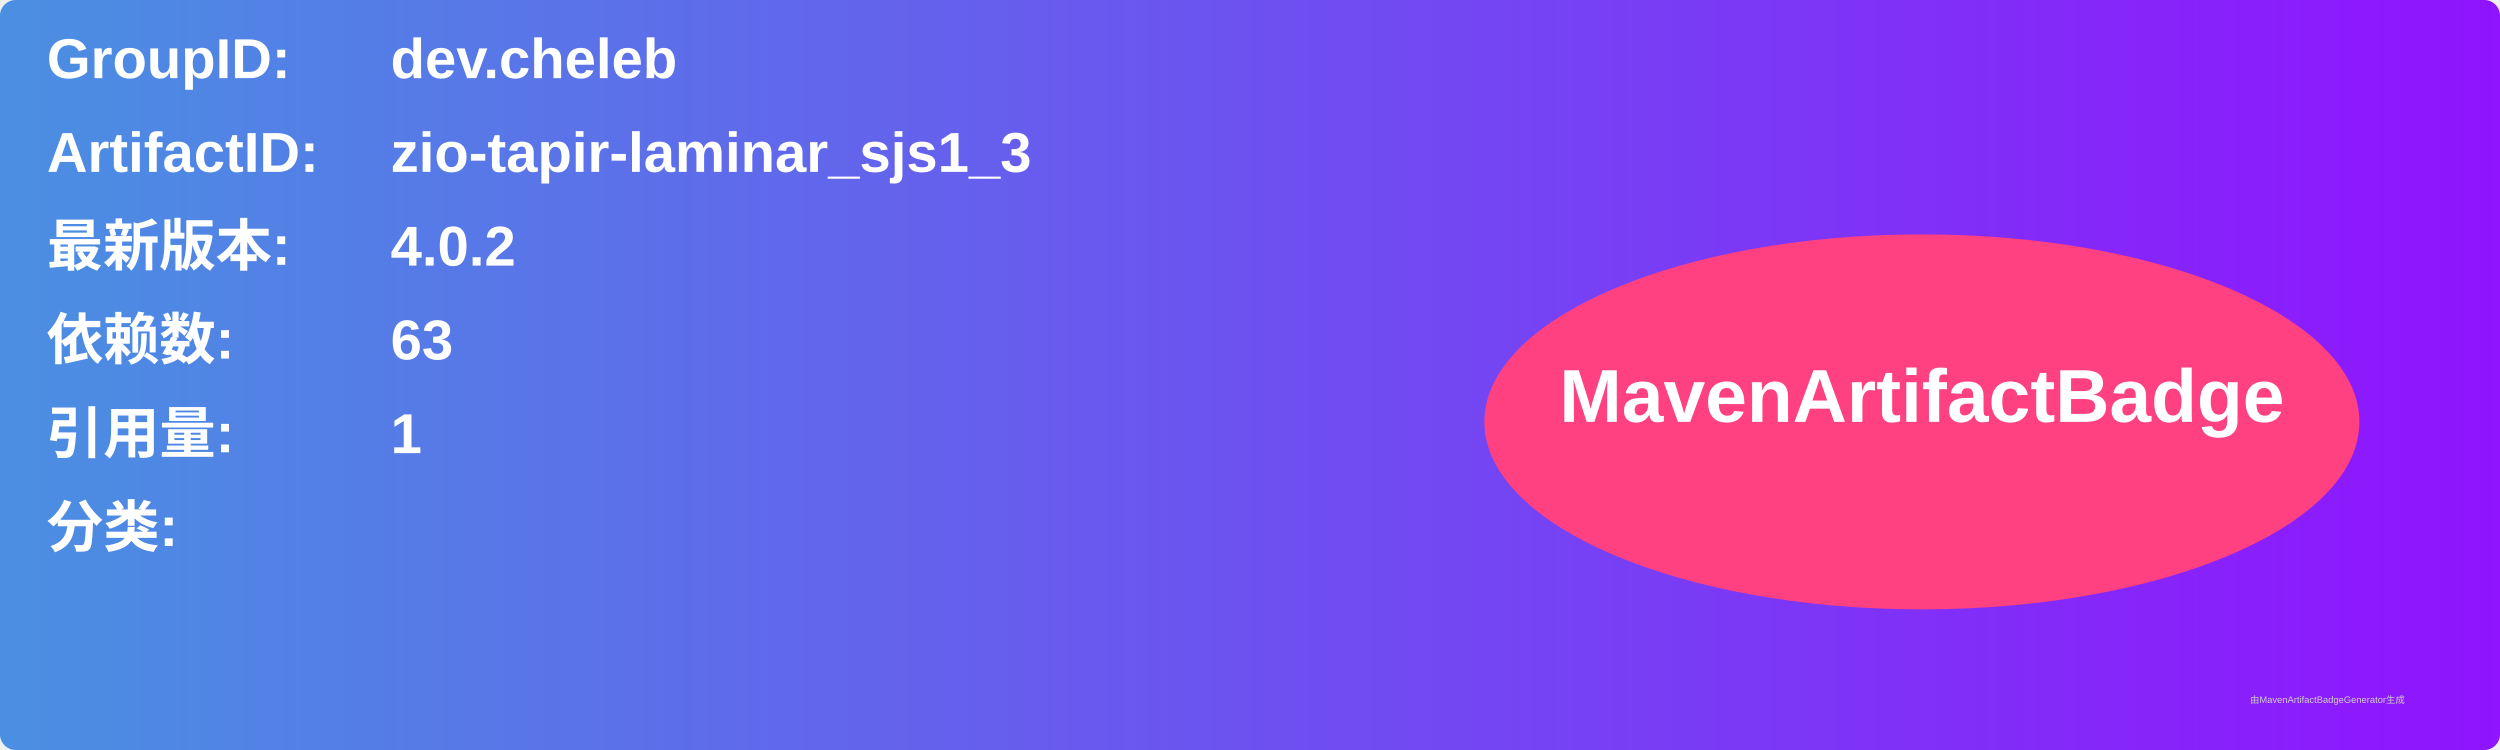
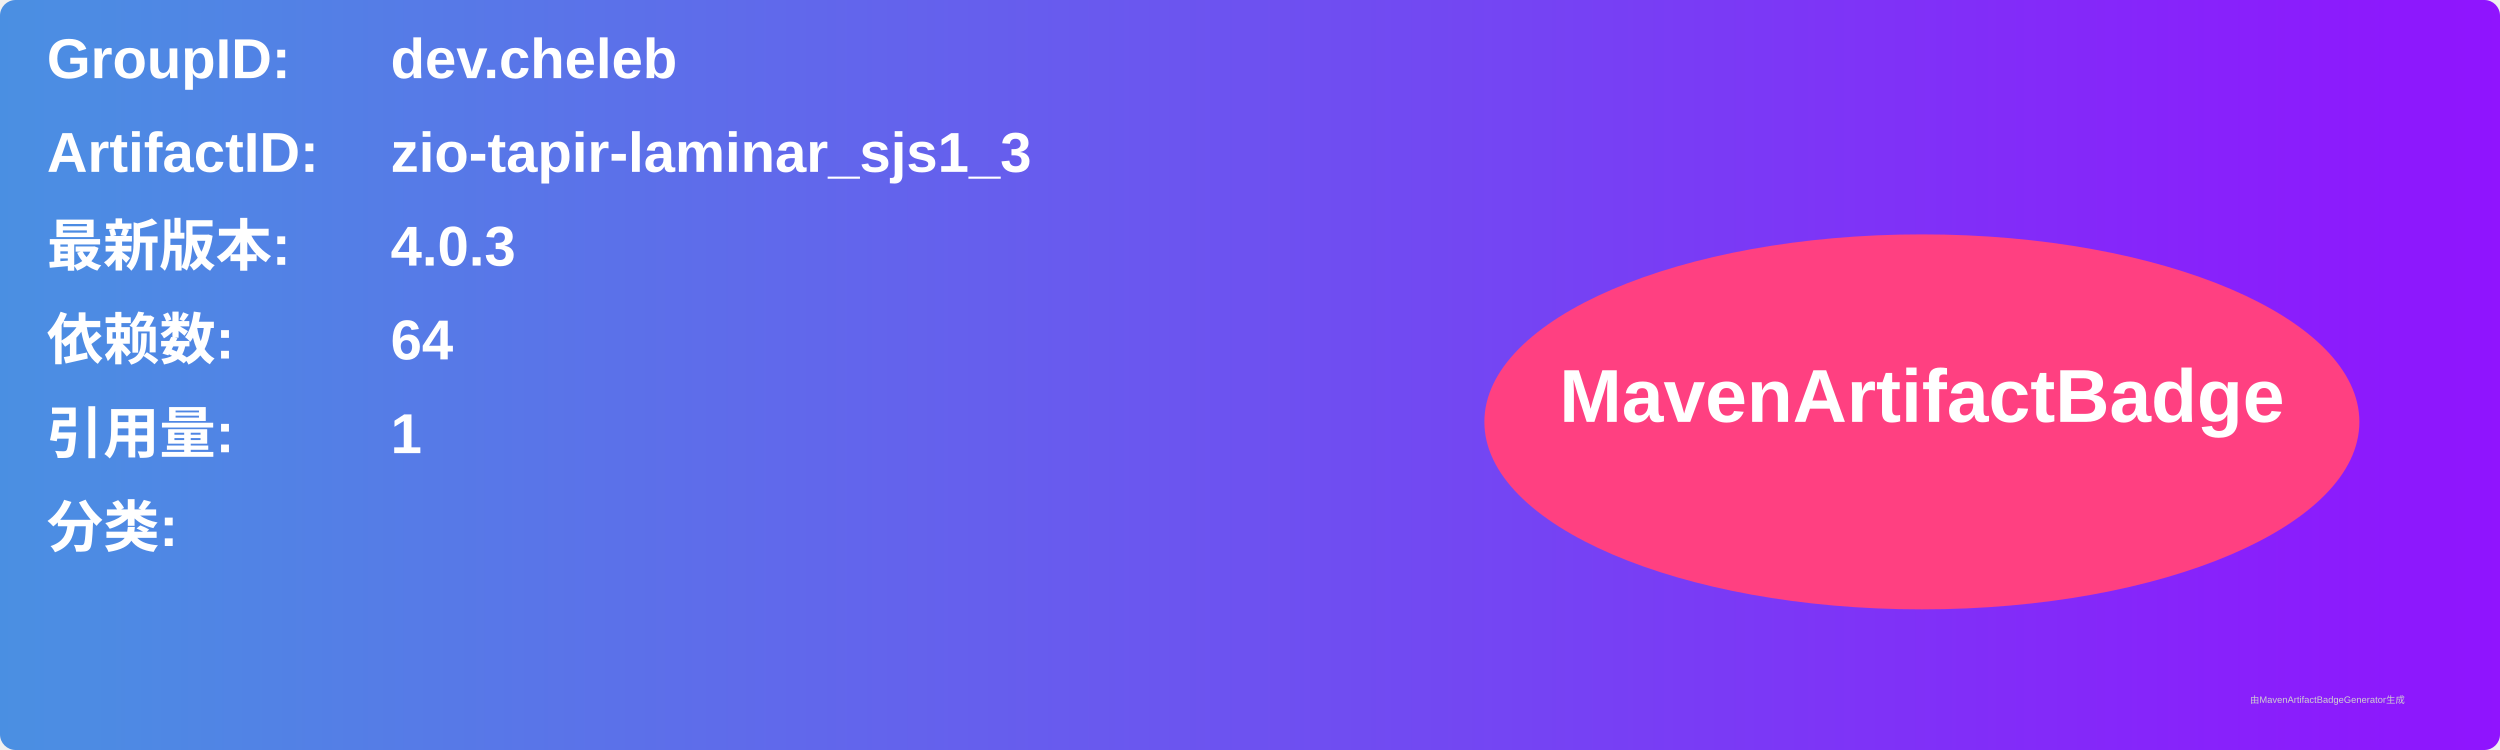
<svg xmlns="http://www.w3.org/2000/svg" width="800" height="240" viewBox="0 0 800 240">
  <linearGradient id="grad" x1="0%" y1="0%" x2="100%" y2="0%">
    <stop offset="0%" stop-color="#4a90e2" />
    <stop offset="100%" stop-color="#9013fe" />
  </linearGradient>
  <rect width="100%" height="100%" rx="5" ry="5" fill="url(#grad)" />
  <g transform="translate(15, 15)">
    <text x="0" y="10" font-family="Arial" font-size="18" fill="white" font-weight="bold" width="260">GroupID:</text>
    <text x="110" y="10" font-family="Arial" font-size="18" fill="white" font-weight="bold" width="460">dev.cheleb</text>
    <text x="0" y="40" font-family="Arial" font-size="18" fill="white" font-weight="bold" width="260">ArtifactID:</text>
    <text x="110" y="40" font-family="Arial" font-size="18" fill="white" font-weight="bold" width="460">zio-tapir-laminar_sjs1_3</text>
    <text x="0" y="70" font-family="Arial" font-size="18" fill="white" font-weight="bold">最新版本:</text>
    <text x="110" y="70" font-family="Arial" font-size="18" fill="white" font-weight="bold">
-       <tspan font-weight="bold">4.0.2</tspan>
+       <tspan font-weight="bold">4.0.3</tspan>
    </text>
    <text x="0" y="100" font-family="Arial" font-size="18" fill="white" font-weight="bold">依赖数: </text>
    <text x="110" y="100" font-family="Arial" font-size="18" fill="white">
-       <tspan font-weight="bold">63</tspan>
+       <tspan font-weight="bold">64</tspan>
    </text>
    <text x="0" y="130" font-family="Arial" font-size="18" fill="white" font-weight="bold">引用量: </text>
    <text x="110" y="130" font-family="Arial" font-size="18" fill="white">
      <tspan font-weight="bold">1</tspan>
    </text>
    <text x="0" y="160" font-family="Arial" font-size="18" fill="white" font-weight="bold">分类:</text>
    <text x="10" y="190" font-family="Arial" font-size="10" fill="white">
      <tspan font-weight="bold" />
    </text>
    <ellipse cx="600" cy="120" rx="140" ry="60" fill="#ff4081" />
    <text x="600" y="120" text-anchor="middle" font-family="Arial" font-size="24" fill="white" font-weight="bold">MavenArtifactBadge</text>
  </g>
  <text x="720" y="225" font-family="Arial" font-size="3" fill="#d0d0d0">由MavenArtifactBadgeGenerator生成</text>
</svg>
